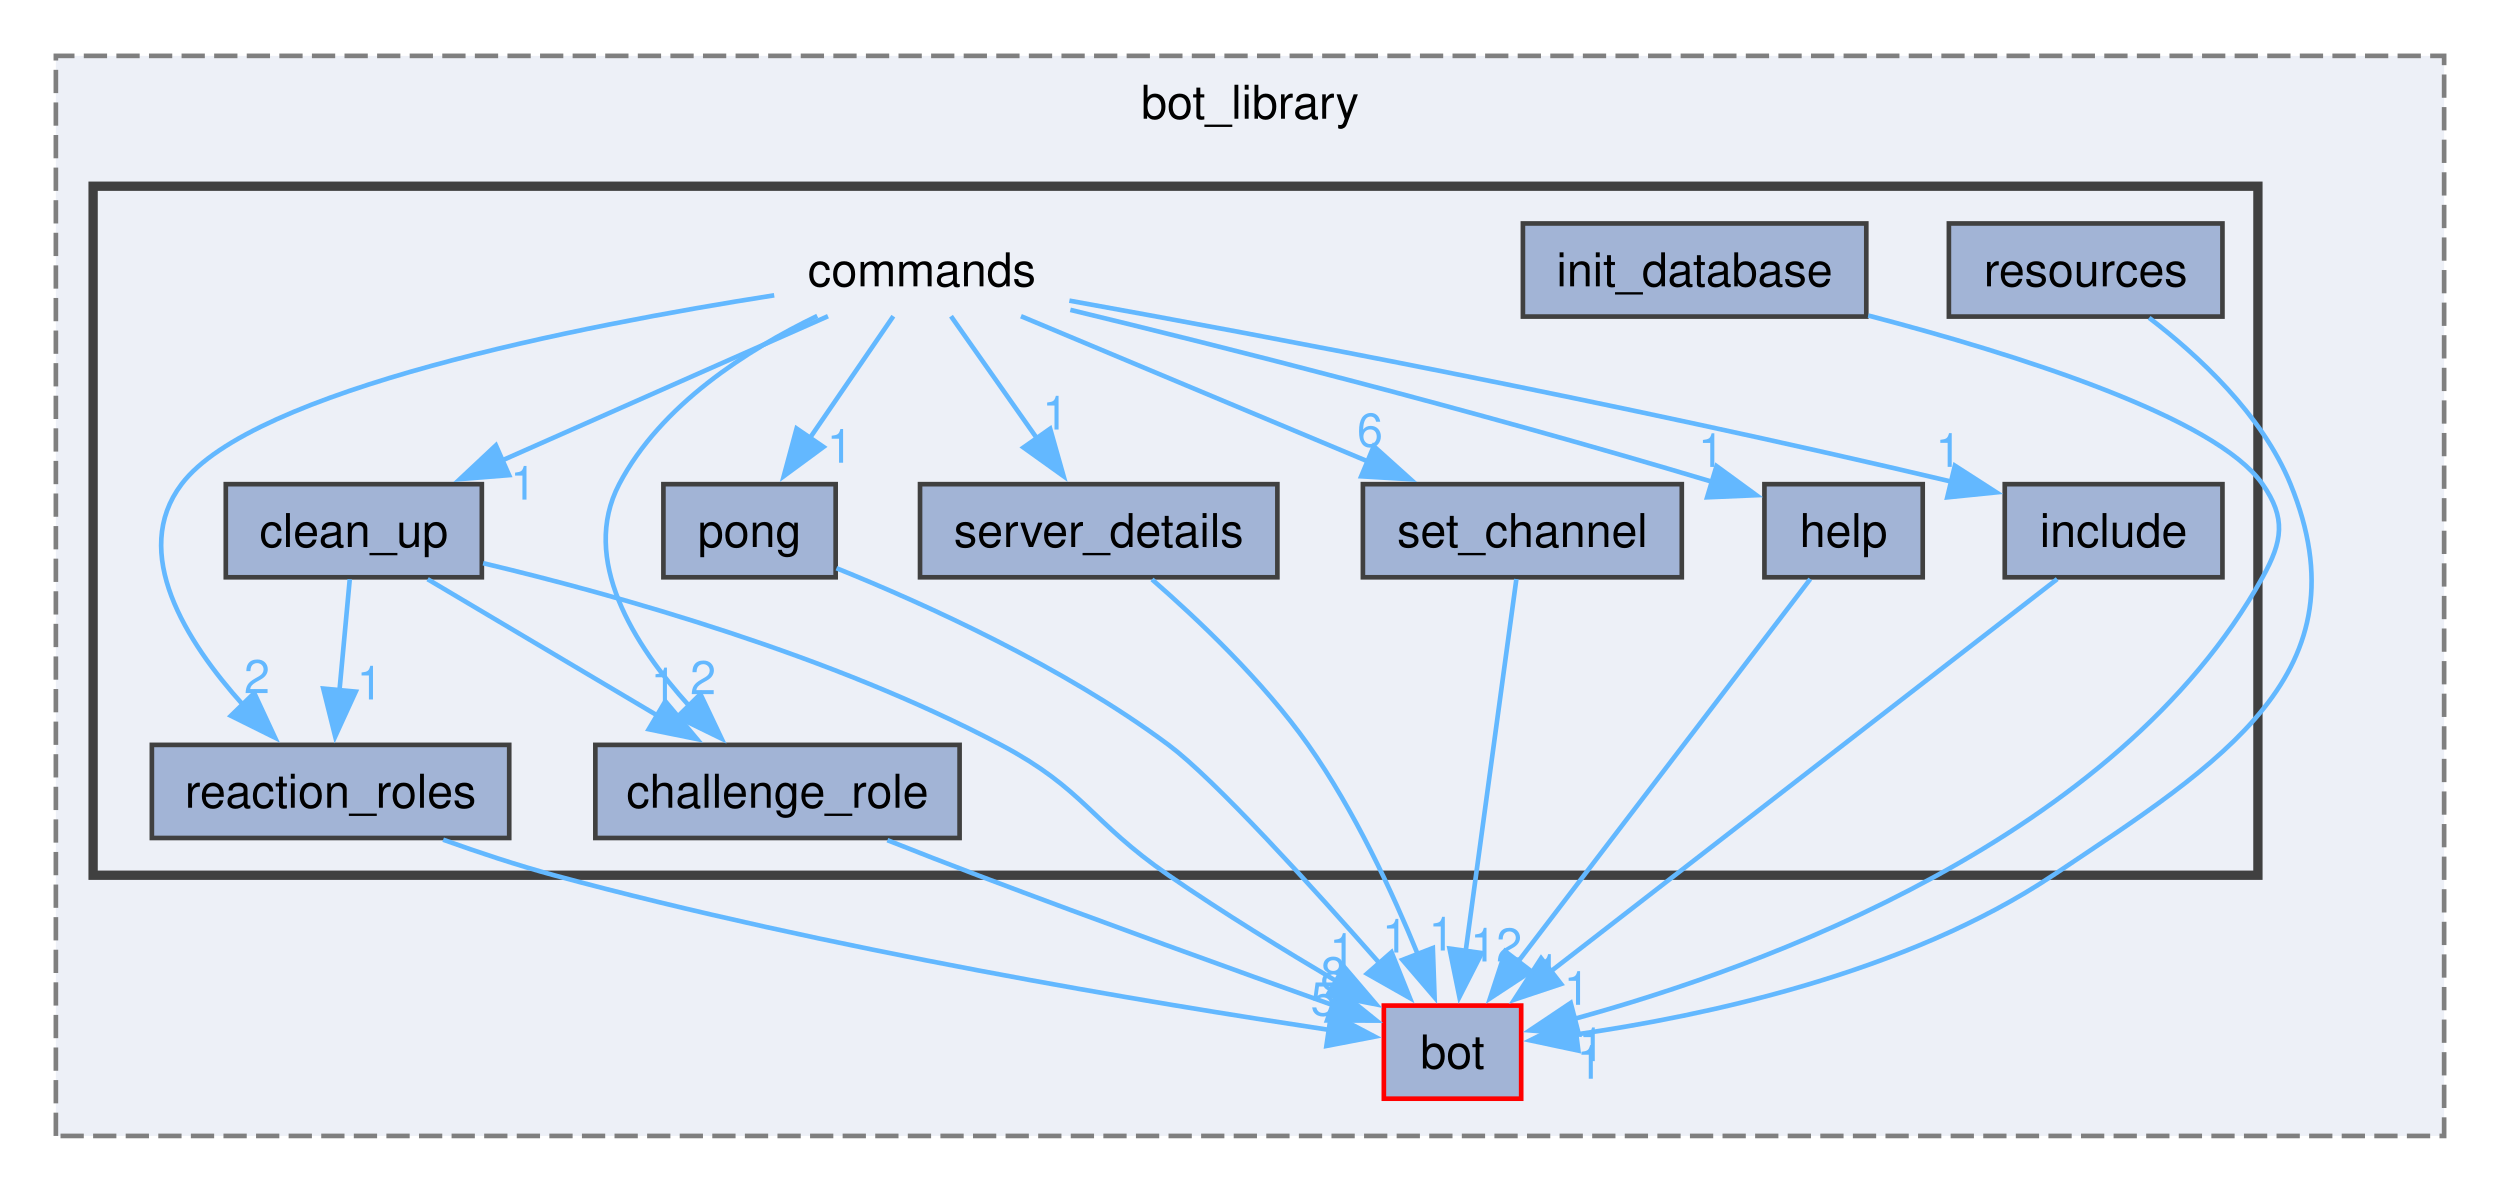
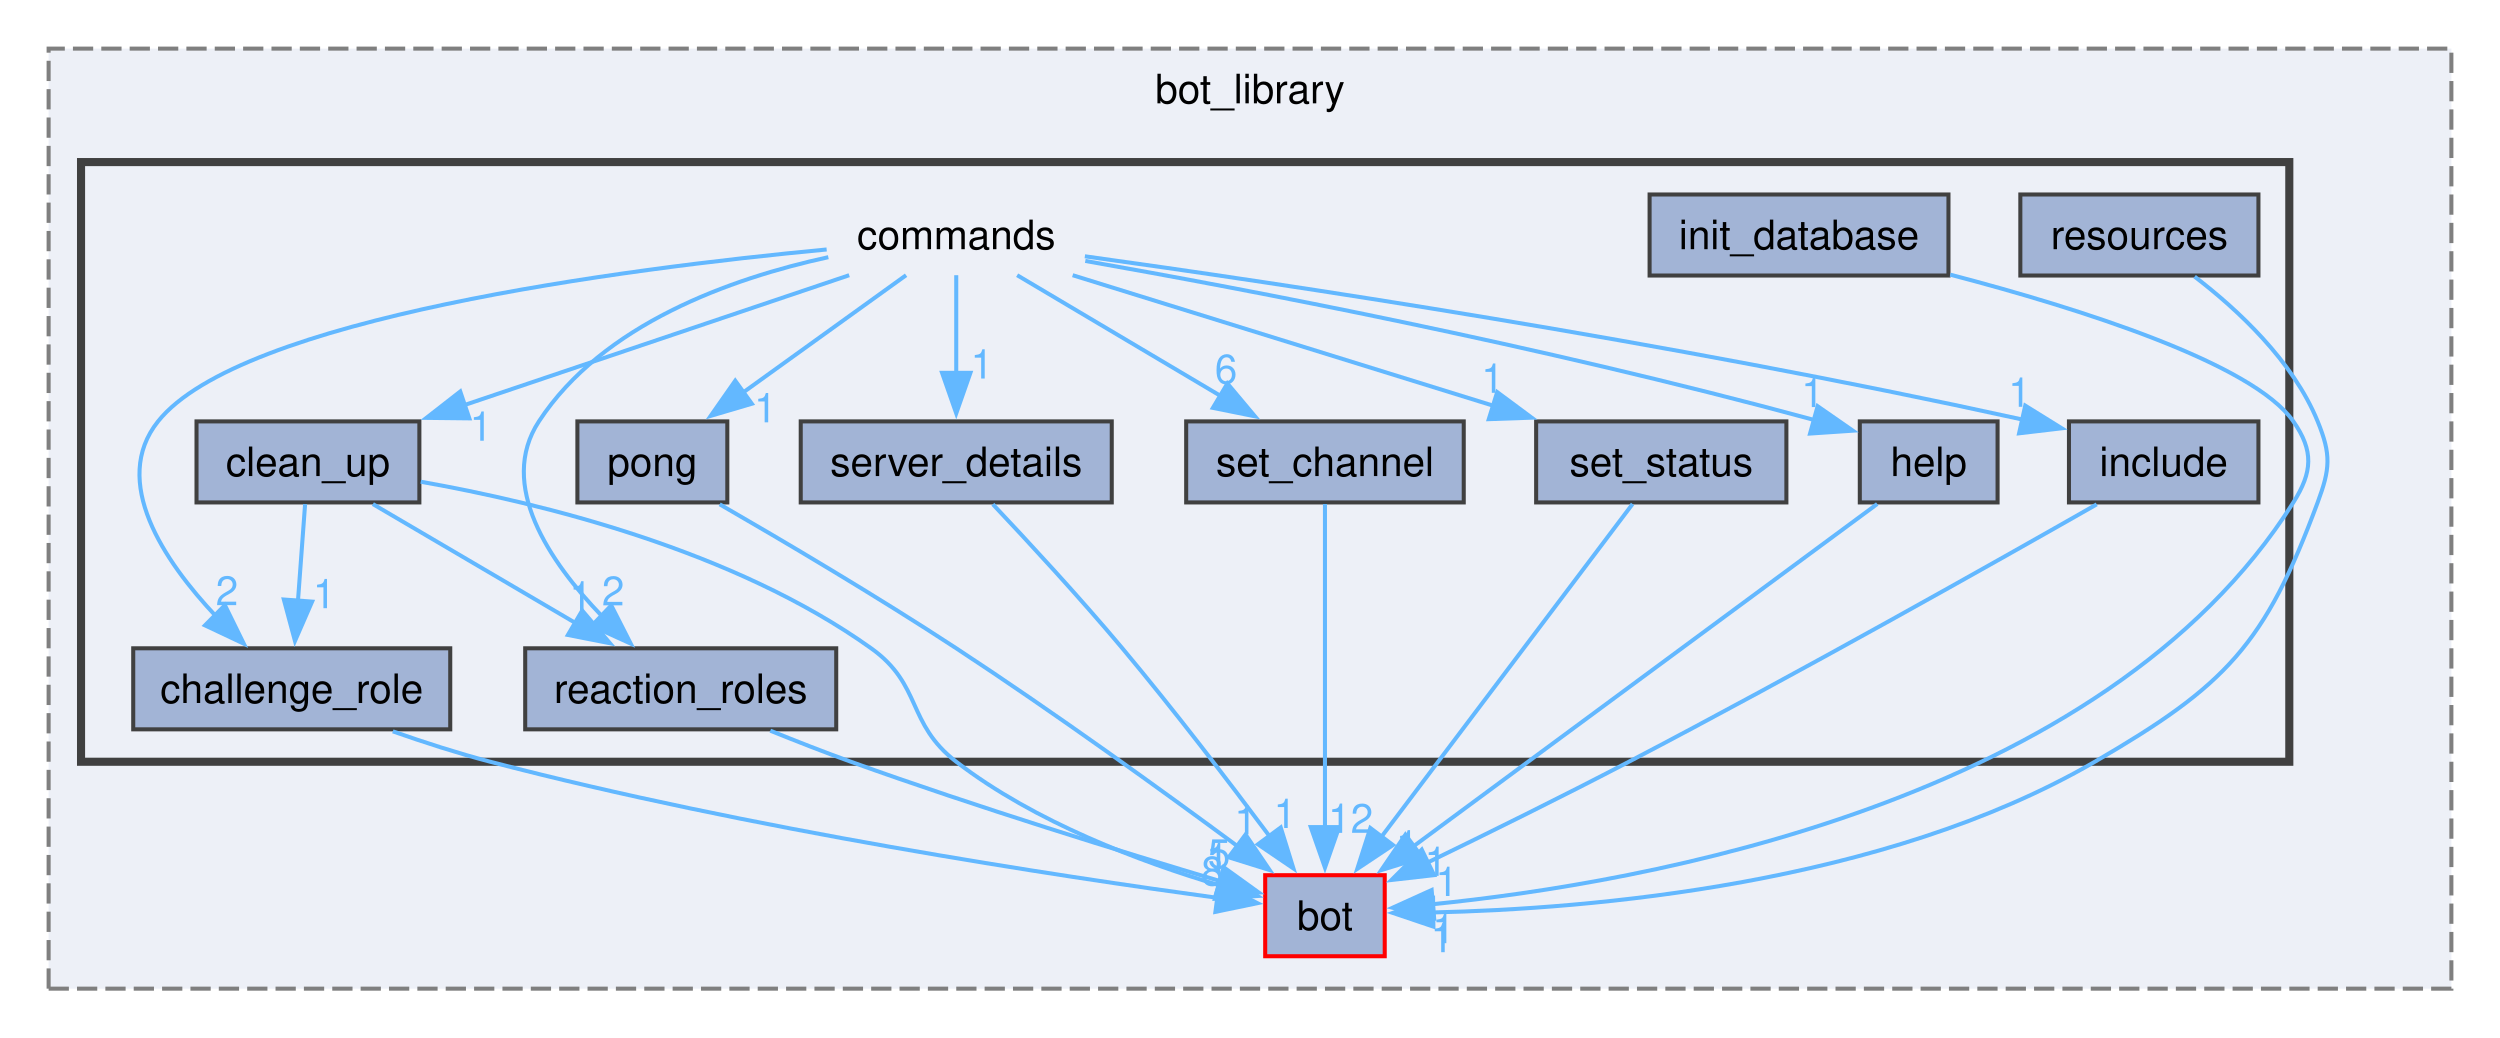
- <svg xmlns="http://www.w3.org/2000/svg" xmlns:xlink="http://www.w3.org/1999/xlink" width="537pt" height="256pt" viewBox="0.00 0.00 537.00 256.00">
+ <svg xmlns="http://www.w3.org/2000/svg" xmlns:xlink="http://www.w3.org/1999/xlink" width="617pt" height="256pt" viewBox="0.00 0.00 617.00 256.00">
  <g id="graph0" class="graph" transform="scale(1 1) rotate(0) translate(4 252)">
    <g id="clust1" class="cluster">
      <g id="a_clust1">
        <a xlink:href="dir_be3b34367be430ae387384d9c29f3df4.html" target="_top" xlink:title="bot_library">
-           <polygon fill="#edf0f7" stroke="#7f7f7f" stroke-dasharray="5,2" points="8,-8 8,-240 521,-240 521,-8 8,-8" />
-           <text text-anchor="middle" x="264.5" y="-226.5" font-family="Helvetica,sans-Serif" font-size="10.00">bot_library</text>
+           <polygon fill="#edf0f7" stroke="#7f7f7f" stroke-dasharray="5,2" points="8,-8 8,-240 601,-240 601,-8 8,-8" />
+           <text text-anchor="middle" x="304.5" y="-226.5" font-family="Helvetica,sans-Serif" font-size="10.00">bot_library</text>
        </a>
      </g>
    </g>
    <g id="clust2" class="cluster">
      <g id="a_clust2">
        <a xlink:href="dir_261c5c8db3e2632ea4bb1b96cd6e78dc.html" target="_top">
-           <polygon fill="#edf0f7" stroke="#404040" stroke-width="2" points="16,-64 16,-212 481,-212 481,-64 16,-64" />
+           <polygon fill="#edf0f7" stroke="#404040" stroke-width="2" points="16,-64 16,-212 561,-212 561,-64 16,-64" />
        </a>
      </g>
    </g>
    <g id="node1" class="node">
      <g id="a_node1">
        <a xlink:href="dir_cac0b191d0d7d0dd67d730930ce5fa13.html" target="_top" xlink:title="bot">
-           <polygon fill="#a2b4d6" stroke="red" points="322.75,-36 293.25,-36 293.25,-16 322.75,-16 322.75,-36" />
-           <text text-anchor="middle" x="308" y="-22.5" font-family="Helvetica,sans-Serif" font-size="10.00">bot</text>
+           <polygon fill="#a2b4d6" stroke="red" points="337.75,-36 308.25,-36 308.25,-16 337.75,-16 337.75,-36" />
+           <text text-anchor="middle" x="323" y="-22.5" font-family="Helvetica,sans-Serif" font-size="10.00">bot</text>
        </a>
      </g>
    </g>
    <g id="node2" class="node">
-       <text text-anchor="middle" x="194" y="-190.5" font-family="Helvetica,sans-Serif" font-size="10.00">commands</text>
+       <text text-anchor="middle" x="232" y="-190.5" font-family="Helvetica,sans-Serif" font-size="10.00">commands</text>
    </g>
    <g id="node3" class="node">
      <g id="a_node3">
        <a xlink:href="dir_c51bb8760eda2ecf5deaef23809ed440.html" target="_top" xlink:title="challenge_role">
-           <polygon fill="#a2b4d6" stroke="#404040" points="202.12,-92 123.88,-92 123.88,-72 202.12,-72 202.12,-92" />
-           <text text-anchor="middle" x="163" y="-78.5" font-family="Helvetica,sans-Serif" font-size="10.00">challenge_role</text>
+           <polygon fill="#a2b4d6" stroke="#404040" points="107.12,-92 28.88,-92 28.88,-72 107.12,-72 107.12,-92" />
+           <text text-anchor="middle" x="68" y="-78.5" font-family="Helvetica,sans-Serif" font-size="10.00">challenge_role</text>
        </a>
      </g>
    </g>
    <g id="edge5" class="edge">
      <g id="a_edge5">
        <a xlink:href="dir_000004_000002.html" target="_top">
-           <path fill="none" stroke="#63b8ff" d="M171.55,-184.14C156.52,-176.88 137.92,-165.02 129,-148 120.55,-131.87 132.15,-113.48 144.03,-100.38" />
-           <polygon fill="#63b8ff" stroke="#63b8ff" points="146.46,-102.91 151,-93.34 141.48,-97.99 146.46,-102.91" />
+           <path fill="none" stroke="#63b8ff" d="M200.02,-190.43C149.61,-185.64 55.29,-173.44 35,-148 23.24,-133.25 36.36,-113.64 49.38,-99.83" />
+           <polygon fill="#63b8ff" stroke="#63b8ff" points="51.5,-102.65 56.17,-93.14 46.59,-97.66 51.5,-102.65" />
        </a>
      </g>
      <g id="a_edge5-headlabel">
        <a xlink:href="dir_000004_000002.html" target="_top" xlink:title="2">
-           <text text-anchor="middle" x="147.02" y="-102.88" font-family="Helvetica,sans-Serif" font-size="10.00" fill="#63b8ff">2</text>
+           <text text-anchor="middle" x="52.01" y="-102.63" font-family="Helvetica,sans-Serif" font-size="10.00" fill="#63b8ff">2</text>
        </a>
      </g>
    </g>
    <g id="node4" class="node">
      <g id="a_node4">
        <a xlink:href="dir_e071329bb2fc8ace303f4ccc165742ca.html" target="_top" xlink:title="clean_up">
          <polygon fill="#a2b4d6" stroke="#404040" points="99.5,-148 44.5,-148 44.5,-128 99.5,-128 99.5,-148" />
          <text text-anchor="middle" x="72" y="-134.5" font-family="Helvetica,sans-Serif" font-size="10.00">clean_up</text>
        </a>
      </g>
    </g>
-     <g id="edge7" class="edge">
-       <g id="a_edge7">
+     <g id="edge8" class="edge">
+       <g id="a_edge8">
        <a xlink:href="dir_000004_000003.html" target="_top">
-           <path fill="none" stroke="#63b8ff" d="M173.85,-184.08C154.78,-175.64 125.83,-162.83 103.67,-153.02" />
-           <polygon fill="#63b8ff" stroke="#63b8ff" points="105.35,-149.94 94.79,-149.09 102.52,-156.34 105.35,-149.94" />
-         </a>
-       </g>
-       <g id="a_edge7-headlabel">
+           <path fill="none" stroke="#63b8ff" d="M205.58,-184.08C179.69,-175.34 139.93,-161.93 110.52,-152" />
+           <polygon fill="#63b8ff" stroke="#63b8ff" points="111.83,-148.75 101.24,-148.87 109.59,-155.38 111.83,-148.75" />
+         </a>
+       </g>
+       <g id="a_edge8-headlabel">
        <a xlink:href="dir_000004_000003.html" target="_top" xlink:title="1">
-           <text text-anchor="middle" x="108.4" y="-144.68" font-family="Helvetica,sans-Serif" font-size="10.00" fill="#63b8ff">1</text>
+           <text text-anchor="middle" x="114.71" y="-143.22" font-family="Helvetica,sans-Serif" font-size="10.00" fill="#63b8ff">1</text>
        </a>
      </g>
    </g>
    <g id="node5" class="node">
      <g id="a_node5">
        <a xlink:href="dir_dc1cac501bd439d519324f1df382cae1.html" target="_top" xlink:title="help">
-           <polygon fill="#a2b4d6" stroke="#404040" points="409,-148 375,-148 375,-128 409,-128 409,-148" />
-           <text text-anchor="middle" x="392" y="-134.5" font-family="Helvetica,sans-Serif" font-size="10.00">help</text>
-         </a>
-       </g>
-     </g>
-     <g id="edge6" class="edge">
-       <g id="a_edge6">
+           <polygon fill="#a2b4d6" stroke="#404040" points="489,-148 455,-148 455,-128 489,-128 489,-148" />
+           <text text-anchor="middle" x="472" y="-134.5" font-family="Helvetica,sans-Serif" font-size="10.00">help</text>
+         </a>
+       </g>
+     </g>
+     <g id="edge7" class="edge">
+       <g id="a_edge7">
        <a xlink:href="dir_000004_000007.html" target="_top">
-           <path fill="none" stroke="#63b8ff" d="M225.91,-185.44C258.43,-177.56 310.53,-164.47 364.01,-148.44" />
-           <polygon fill="#63b8ff" stroke="#63b8ff" points="364.71,-151.88 373.27,-145.63 362.69,-145.18 364.71,-151.88" />
-         </a>
-       </g>
-       <g id="a_edge6-headlabel">
+           <path fill="none" stroke="#63b8ff" d="M263.85,-187.6C303.78,-180.55 374.5,-167.14 443.67,-148.37" />
+           <polygon fill="#63b8ff" stroke="#63b8ff" points="444.59,-151.75 453.29,-145.71 442.72,-145 444.59,-151.75" />
+         </a>
+       </g>
+       <g id="a_edge7-headlabel">
        <a xlink:href="dir_000004_000007.html" target="_top" xlink:title="1">
-           <text text-anchor="middle" x="363.55" y="-151.7" font-family="Helvetica,sans-Serif" font-size="10.00" fill="#63b8ff">1</text>
+           <text text-anchor="middle" x="443.34" y="-151.54" font-family="Helvetica,sans-Serif" font-size="10.00" fill="#63b8ff">1</text>
        </a>
      </g>
    </g>
    <g id="node6" class="node">
      <g id="a_node6">
        <a xlink:href="dir_9d7cbcd390d83bb8092815502b9393e2.html" target="_top" xlink:title="include">
-           <polygon fill="#a2b4d6" stroke="#404040" points="473.38,-148 426.62,-148 426.62,-128 473.38,-128 473.38,-148" />
-           <text text-anchor="middle" x="450" y="-134.5" font-family="Helvetica,sans-Serif" font-size="10.00">include</text>
+           <polygon fill="#a2b4d6" stroke="#404040" points="553.38,-148 506.62,-148 506.62,-128 553.38,-128 553.38,-148" />
+           <text text-anchor="middle" x="530" y="-134.5" font-family="Helvetica,sans-Serif" font-size="10.00">include</text>
        </a>
      </g>
    </g>
    <g id="edge4" class="edge">
      <g id="a_edge4">
        <a xlink:href="dir_000004_000012.html" target="_top">
-           <path fill="none" stroke="#63b8ff" d="M225.7,-187.42C267.21,-179.93 342.45,-165.79 415.53,-148.46" />
-           <polygon fill="#63b8ff" stroke="#63b8ff" points="415.91,-151.97 424.82,-146.24 414.27,-145.17 415.91,-151.97" />
+           <path fill="none" stroke="#63b8ff" d="M263.74,-188.75C311.83,-182.06 406.19,-168.01 495.2,-148.44" />
+           <polygon fill="#63b8ff" stroke="#63b8ff" points="495.83,-151.89 504.83,-146.3 494.31,-145.06 495.83,-151.89" />
        </a>
      </g>
      <g id="a_edge4-headlabel">
        <a xlink:href="dir_000004_000012.html" target="_top" xlink:title="1">
-           <text text-anchor="middle" x="414.54" y="-151.72" font-family="Helvetica,sans-Serif" font-size="10.00" fill="#63b8ff">1</text>
+           <text text-anchor="middle" x="494.42" y="-151.61" font-family="Helvetica,sans-Serif" font-size="10.00" fill="#63b8ff">1</text>
        </a>
      </g>
    </g>
    <g id="node8" class="node">
      <g id="a_node8">
        <a xlink:href="dir_e4c64626919ae284a6143de39fd042e4.html" target="_top" xlink:title="pong">
          <polygon fill="#a2b4d6" stroke="#404040" points="175.5,-148 138.5,-148 138.5,-128 175.5,-128 175.5,-148" />
          <text text-anchor="middle" x="157" y="-134.5" font-family="Helvetica,sans-Serif" font-size="10.00">pong</text>
        </a>
      </g>
    </g>
-     <g id="edge8" class="edge">
-       <g id="a_edge8">
+     <g id="edge9" class="edge">
+       <g id="a_edge9">
        <a xlink:href="dir_000004_000016.html" target="_top">
-           <path fill="none" stroke="#63b8ff" d="M187.89,-184.08C183,-176.94 175.97,-166.68 169.85,-157.75" />
-           <polygon fill="#63b8ff" stroke="#63b8ff" points="172.89,-156 164.35,-149.72 167.11,-159.95 172.89,-156" />
-         </a>
-       </g>
-       <g id="a_edge8-headlabel">
+           <path fill="none" stroke="#63b8ff" d="M219.62,-184.08C208.63,-176.18 192.33,-164.44 179.12,-154.93" />
+           <polygon fill="#63b8ff" stroke="#63b8ff" points="181.55,-152.36 171.39,-149.36 177.46,-158.04 181.55,-152.36" />
+         </a>
+       </g>
+       <g id="a_edge9-headlabel">
        <a xlink:href="dir_000004_000016.html" target="_top" xlink:title="1">
-           <text text-anchor="middle" x="176.41" y="-152.61" font-family="Helvetica,sans-Serif" font-size="10.00" fill="#63b8ff">1</text>
+           <text text-anchor="middle" x="184.9" y="-147.77" font-family="Helvetica,sans-Serif" font-size="10.00" fill="#63b8ff">1</text>
        </a>
      </g>
    </g>
    <g id="node9" class="node">
      <g id="a_node9">
        <a xlink:href="dir_55709f21cee890691a392e71066e61b8.html" target="_top" xlink:title="reaction_roles">
-           <polygon fill="#a2b4d6" stroke="#404040" points="105.38,-92 28.62,-92 28.62,-72 105.38,-72 105.38,-92" />
-           <text text-anchor="middle" x="67" y="-78.5" font-family="Helvetica,sans-Serif" font-size="10.00">reaction_roles</text>
+           <polygon fill="#a2b4d6" stroke="#404040" points="202.38,-92 125.62,-92 125.62,-72 202.38,-72 202.38,-92" />
+           <text text-anchor="middle" x="164" y="-78.5" font-family="Helvetica,sans-Serif" font-size="10.00">reaction_roles</text>
        </a>
      </g>
    </g>
    <g id="edge3" class="edge">
      <g id="a_edge3">
        <a xlink:href="dir_000004_000017.html" target="_top">
-           <path fill="none" stroke="#63b8ff" d="M162.3,-188.57C120.46,-182.01 50.31,-168.25 35,-148 23.92,-133.35 35.89,-114.27 48.22,-100.57" />
-           <polygon fill="#63b8ff" stroke="#63b8ff" points="50.61,-103.14 55.08,-93.54 45.59,-98.25 50.61,-103.14" />
+           <path fill="none" stroke="#63b8ff" d="M200.43,-188.53C176.34,-183.28 144.71,-172 129,-148 118.75,-132.34 131.58,-113.4 144.5,-100.01" />
+           <polygon fill="#63b8ff" stroke="#63b8ff" points="146.86,-102.6 151.66,-93.16 142.02,-97.54 146.86,-102.6" />
        </a>
      </g>
      <g id="a_edge3-headlabel">
        <a xlink:href="dir_000004_000017.html" target="_top" xlink:title="2">
-           <text text-anchor="middle" x="51.19" y="-103.11" font-family="Helvetica,sans-Serif" font-size="10.00" fill="#63b8ff">2</text>
+           <text text-anchor="middle" x="147.32" y="-102.59" font-family="Helvetica,sans-Serif" font-size="10.00" fill="#63b8ff">2</text>
        </a>
      </g>
    </g>
    <g id="node11" class="node">
      <g id="a_node11">
        <a xlink:href="dir_25fa05427a0fbbf83099686a4dfd3c98.html" target="_top" xlink:title="server_details">
          <polygon fill="#a2b4d6" stroke="#404040" points="270.38,-148 193.62,-148 193.62,-128 270.38,-128 270.38,-148" />
          <text text-anchor="middle" x="232" y="-134.5" font-family="Helvetica,sans-Serif" font-size="10.00">server_details</text>
        </a>
      </g>
    </g>
    <g id="edge1" class="edge">
      <g id="a_edge1">
        <a xlink:href="dir_000004_000020.html" target="_top">
-           <path fill="none" stroke="#63b8ff" d="M200.27,-184.08C205.3,-176.94 212.52,-166.68 218.8,-157.75" />
-           <polygon fill="#63b8ff" stroke="#63b8ff" points="221.57,-159.91 224.46,-149.71 215.84,-155.88 221.57,-159.91" />
+           <path fill="none" stroke="#63b8ff" d="M232,-184.08C232,-177.48 232,-168.21 232,-159.79" />
+           <polygon fill="#63b8ff" stroke="#63b8ff" points="235.5,-159.99 232,-149.99 228.5,-159.99 235.5,-159.99" />
        </a>
      </g>
      <g id="a_edge1-headlabel">
        <a xlink:href="dir_000004_000020.html" target="_top" xlink:title="1">
-           <text text-anchor="middle" x="222.69" y="-159.74" font-family="Helvetica,sans-Serif" font-size="10.00" fill="#63b8ff">1</text>
+           <text text-anchor="middle" x="238.34" y="-158.57" font-family="Helvetica,sans-Serif" font-size="10.00" fill="#63b8ff">1</text>
        </a>
      </g>
    </g>
    <g id="node12" class="node">
      <g id="a_node12">
        <a xlink:href="dir_45dc5c8d62ec8ca66ff85239c099c91b.html" target="_top" xlink:title="set_channel">
          <polygon fill="#a2b4d6" stroke="#404040" points="357.25,-148 288.75,-148 288.75,-128 357.25,-128 357.25,-148" />
          <text text-anchor="middle" x="323" y="-134.5" font-family="Helvetica,sans-Serif" font-size="10.00">set_channel</text>
        </a>
      </g>
    </g>
    <g id="edge2" class="edge">
      <g id="a_edge2">
        <a xlink:href="dir_000004_000021.html" target="_top">
-           <path fill="none" stroke="#63b8ff" d="M215.3,-184.08C235.56,-175.6 266.36,-162.71 289.83,-152.88" />
-           <polygon fill="#63b8ff" stroke="#63b8ff" points="291.09,-156.15 298.97,-149.06 288.39,-149.69 291.09,-156.15" />
+           <path fill="none" stroke="#63b8ff" d="M247.03,-184.08C260.74,-175.95 281.28,-163.75 297.55,-154.1" />
+           <polygon fill="#63b8ff" stroke="#63b8ff" points="298.92,-157.36 305.73,-149.25 295.34,-151.34 298.92,-157.36" />
        </a>
      </g>
      <g id="a_edge2-headlabel">
        <a xlink:href="dir_000004_000021.html" target="_top" xlink:title="6">
-           <text text-anchor="middle" x="290.27" y="-156.07" font-family="Helvetica,sans-Serif" font-size="10.00" fill="#63b8ff">6</text>
-         </a>
-       </g>
-     </g>
-     <g id="edge9" class="edge">
-       <g id="a_edge9">
+           <text text-anchor="middle" x="298.58" y="-157.36" font-family="Helvetica,sans-Serif" font-size="10.00" fill="#63b8ff">6</text>
+         </a>
+       </g>
+     </g>
+     <g id="node13" class="node">
+       <g id="a_node13">
+         <a xlink:href="dir_cc7ce3d766bf0a0ad188e6b0650c2ecf.html" target="_top" xlink:title="set_status">
+           <polygon fill="#a2b4d6" stroke="#404040" points="436.88,-148 375.12,-148 375.12,-128 436.88,-128 436.88,-148" />
+           <text text-anchor="middle" x="406" y="-134.5" font-family="Helvetica,sans-Serif" font-size="10.00">set_status</text>
+         </a>
+       </g>
+     </g>
+     <g id="edge6" class="edge">
+       <g id="a_edge6">
+         <a xlink:href="dir_000004_000022.html" target="_top">
+           <path fill="none" stroke="#63b8ff" d="M260.73,-184.08C289.05,-175.29 332.62,-161.77 364.66,-151.83" />
+           <polygon fill="#63b8ff" stroke="#63b8ff" points="365.51,-155.23 374.02,-148.92 363.43,-148.55 365.51,-155.23" />
+         </a>
+       </g>
+       <g id="a_edge6-headlabel">
+         <a xlink:href="dir_000004_000022.html" target="_top" xlink:title="1">
+           <text text-anchor="middle" x="364.36" y="-155.06" font-family="Helvetica,sans-Serif" font-size="10.00" fill="#63b8ff">1</text>
+         </a>
+       </g>
+     </g>
+     <g id="edge10" class="edge">
+       <g id="a_edge10">
        <a xlink:href="dir_000002_000000.html" target="_top">
-           <path fill="none" stroke="#63b8ff" d="M186.61,-71.53C192.9,-69.04 199.69,-66.39 206,-64 231.89,-54.19 261.67,-43.45 282.34,-36.08" />
-           <polygon fill="#63b8ff" stroke="#63b8ff" points="283.41,-39.41 291.66,-32.77 281.06,-32.82 283.41,-39.41" />
-         </a>
-       </g>
-       <g id="a_edge9-headlabel">
+           <path fill="none" stroke="#63b8ff" d="M92.95,-71.5C100.59,-68.82 109.07,-66.07 117,-64 180.58,-47.37 257.14,-35.77 296.61,-30.39" />
+           <polygon fill="#63b8ff" stroke="#63b8ff" points="296.88,-33.89 306.33,-29.1 295.96,-26.95 296.88,-33.89" />
+         </a>
+       </g>
+       <g id="a_edge10-headlabel">
        <a xlink:href="dir_000002_000000.html" target="_top" xlink:title="8">
-           <text text-anchor="middle" x="282.4" y="-39.29" font-family="Helvetica,sans-Serif" font-size="10.00" fill="#63b8ff">8</text>
+           <text text-anchor="middle" x="295.2" y="-33.48" font-family="Helvetica,sans-Serif" font-size="10.00" fill="#63b8ff">8</text>
+         </a>
+       </g>
+     </g>
+     <g id="edge13" class="edge">
+       <g id="a_edge13">
+         <a xlink:href="dir_000003_000000.html" target="_top">
+           <path fill="none" stroke="#63b8ff" d="M99.84,-133.11C129.62,-127.85 177.15,-116.18 211,-92 223.66,-82.96 219.68,-73.5 232,-64 251.35,-49.08 277.54,-39.27 296.86,-33.53" />
+           <polygon fill="#63b8ff" stroke="#63b8ff" points="297.72,-36.92 306.42,-30.87 295.84,-30.18 297.72,-36.92" />
+         </a>
+       </g>
+       <g id="a_edge13-headlabel">
+         <a xlink:href="dir_000003_000000.html" target="_top" xlink:title="1">
+           <text text-anchor="middle" x="296.47" y="-36.71" font-family="Helvetica,sans-Serif" font-size="10.00" fill="#63b8ff">1</text>
        </a>
      </g>
    </g>
    <g id="edge12" class="edge">
      <g id="a_edge12">
-         <a xlink:href="dir_000003_000000.html" target="_top">
-           <path fill="none" stroke="#63b8ff" d="M99.77,-131.03C128.67,-124.14 174.69,-111.23 211,-92 228.91,-82.51 230.31,-75.5 247,-64 258.64,-55.99 272.02,-47.77 283.27,-41.12" />
-           <polygon fill="#63b8ff" stroke="#63b8ff" points="284.72,-44.32 291.6,-36.26 281.19,-38.28 284.72,-44.32" />
+         <a xlink:href="dir_000003_000002.html" target="_top">
+           <path fill="none" stroke="#63b8ff" d="M71.3,-127.59C70.82,-121.01 70.15,-111.96 69.54,-103.73" />
+           <polygon fill="#63b8ff" stroke="#63b8ff" points="73.03,-103.52 68.8,-93.81 66.05,-104.04 73.03,-103.52" />
        </a>
      </g>
      <g id="a_edge12-headlabel">
-         <a xlink:href="dir_000003_000000.html" target="_top" xlink:title="1">
-           <text text-anchor="middle" x="284.35" y="-44.33" font-family="Helvetica,sans-Serif" font-size="10.00" fill="#63b8ff">1</text>
+         <a xlink:href="dir_000003_000002.html" target="_top" xlink:title="1">
+           <text text-anchor="middle" x="76.01" y="-101.89" font-family="Helvetica,sans-Serif" font-size="10.00" fill="#63b8ff">1</text>
        </a>
      </g>
    </g>
    <g id="edge11" class="edge">
      <g id="a_edge11">
-         <a xlink:href="dir_000003_000002.html" target="_top">
-           <path fill="none" stroke="#63b8ff" d="M87.85,-127.59C101.47,-119.51 121.36,-107.71 137.26,-98.27" />
-           <polygon fill="#63b8ff" stroke="#63b8ff" points="138.91,-101.37 145.72,-93.25 135.34,-95.35 138.91,-101.37" />
+         <a xlink:href="dir_000003_000017.html" target="_top">
+           <path fill="none" stroke="#63b8ff" d="M88.03,-127.59C101.79,-119.51 121.9,-107.71 137.98,-98.27" />
+           <polygon fill="#63b8ff" stroke="#63b8ff" points="139.69,-101.33 146.54,-93.25 136.15,-95.29 139.69,-101.33" />
        </a>
      </g>
      <g id="a_edge11-headlabel">
-         <a xlink:href="dir_000003_000002.html" target="_top" xlink:title="1">
-           <text text-anchor="middle" x="138.57" y="-101.37" font-family="Helvetica,sans-Serif" font-size="10.00" fill="#63b8ff">1</text>
-         </a>
-       </g>
-     </g>
-     <g id="edge10" class="edge">
-       <g id="a_edge10">
-         <a xlink:href="dir_000003_000017.html" target="_top">
-           <path fill="none" stroke="#63b8ff" d="M71.13,-127.59C70.52,-121.01 69.68,-111.96 68.92,-103.73" />
-           <polygon fill="#63b8ff" stroke="#63b8ff" points="72.41,-103.44 68,-93.81 65.44,-104.09 72.41,-103.44" />
-         </a>
-       </g>
-       <g id="a_edge10-headlabel">
        <a xlink:href="dir_000003_000017.html" target="_top" xlink:title="1">
-           <text text-anchor="middle" x="75.43" y="-101.75" font-family="Helvetica,sans-Serif" font-size="10.00" fill="#63b8ff">1</text>
-         </a>
-       </g>
-     </g>
-     <g id="edge13" class="edge">
-       <g id="a_edge13">
-         <a xlink:href="dir_000007_000000.html" target="_top">
-           <path fill="none" stroke="#63b8ff" d="M384.84,-127.62C370.95,-109.44 340.14,-69.09 322.04,-45.38" />
-           <polygon fill="#63b8ff" stroke="#63b8ff" points="324.91,-43.38 316.06,-37.56 319.35,-47.63 324.91,-43.38" />
-         </a>
-       </g>
-       <g id="a_edge13-headlabel">
-         <a xlink:href="dir_000007_000000.html" target="_top" xlink:title="1">
-           <text text-anchor="middle" x="328.43" y="-39.81" font-family="Helvetica,sans-Serif" font-size="10.00" fill="#63b8ff">1</text>
+           <text text-anchor="middle" x="139.33" y="-101.33" font-family="Helvetica,sans-Serif" font-size="10.00" fill="#63b8ff">1</text>
        </a>
      </g>
    </g>
    <g id="edge14" class="edge">
      <g id="a_edge14">
+         <a xlink:href="dir_000007_000000.html" target="_top">
+           <path fill="none" stroke="#63b8ff" d="M459.3,-127.62C433.79,-108.79 376.08,-66.18 344.55,-42.91" />
+           <polygon fill="#63b8ff" stroke="#63b8ff" points="347.01,-40.38 336.89,-37.25 342.86,-46.01 347.01,-40.38" />
+         </a>
+       </g>
+       <g id="a_edge14-headlabel">
+         <a xlink:href="dir_000007_000000.html" target="_top" xlink:title="1">
+           <text text-anchor="middle" x="350.37" y="-35.83" font-family="Helvetica,sans-Serif" font-size="10.00" fill="#63b8ff">1</text>
+         </a>
+       </g>
+     </g>
+     <g id="edge15" class="edge">
+       <g id="a_edge15">
        <a xlink:href="dir_000012_000000.html" target="_top">
-           <path fill="none" stroke="#63b8ff" d="M437.89,-127.62C413.69,-108.87 359.06,-66.55 328.93,-43.21" />
-           <polygon fill="#63b8ff" stroke="#63b8ff" points="331.32,-40.64 321.27,-37.28 327.03,-46.17 331.32,-40.64" />
-         </a>
-       </g>
-       <g id="a_edge14-headlabel">
+           <path fill="none" stroke="#63b8ff" d="M513.47,-127.53C488.6,-113.36 440.01,-85.96 398,-64 381.59,-55.42 362.93,-46.21 348.32,-39.13" />
+           <polygon fill="#63b8ff" stroke="#63b8ff" points="349.94,-36.02 339.41,-34.82 346.89,-42.32 349.94,-36.02" />
+         </a>
+       </g>
+       <g id="a_edge15-headlabel">
        <a xlink:href="dir_000012_000000.html" target="_top" xlink:title="1">
-           <text text-anchor="middle" x="334.71" y="-36.17" font-family="Helvetica,sans-Serif" font-size="10.00" fill="#63b8ff">1</text>
+           <text text-anchor="middle" x="353.04" y="-30.87" font-family="Helvetica,sans-Serif" font-size="10.00" fill="#63b8ff">1</text>
        </a>
      </g>
    </g>
    <g id="node7" class="node">
      <g id="a_node7">
        <a xlink:href="dir_4bf8f6c3c349d2a29524f93c7ce04644.html" target="_top" xlink:title="init_database">
-           <polygon fill="#a2b4d6" stroke="#404040" points="396.88,-204 323.12,-204 323.12,-184 396.88,-184 396.88,-204" />
-           <text text-anchor="middle" x="360" y="-190.5" font-family="Helvetica,sans-Serif" font-size="10.00">init_database</text>
-         </a>
-       </g>
-     </g>
-     <g id="edge15" class="edge">
-       <g id="a_edge15">
-         <a xlink:href="dir_000014_000000.html" target="_top">
-           <path fill="none" stroke="#63b8ff" d="M397.31,-184.22C429.38,-175.82 472,-162.35 482,-148 487.08,-140.71 486.32,-135.77 482,-128 450.79,-71.86 374.62,-44.25 334.2,-33.16" />
-           <polygon fill="#63b8ff" stroke="#63b8ff" points="335.14,-29.79 324.58,-30.67 333.39,-36.57 335.14,-29.79" />
-         </a>
-       </g>
-       <g id="a_edge15-headlabel">
-         <a xlink:href="dir_000014_000000.html" target="_top" xlink:title="1">
-           <text text-anchor="middle" x="337.87" y="-24.06" font-family="Helvetica,sans-Serif" font-size="10.00" fill="#63b8ff">1</text>
+           <polygon fill="#a2b4d6" stroke="#404040" points="476.88,-204 403.12,-204 403.12,-184 476.88,-184 476.88,-204" />
+           <text text-anchor="middle" x="440" y="-190.5" font-family="Helvetica,sans-Serif" font-size="10.00">init_database</text>
        </a>
      </g>
    </g>
    <g id="edge16" class="edge">
      <g id="a_edge16">
-         <a xlink:href="dir_000016_000000.html" target="_top">
-           <path fill="none" stroke="#63b8ff" d="M175.67,-129.95C194.66,-122.27 224.45,-108.81 247,-92 256.84,-84.67 277.91,-61.46 292.51,-44.88" />
-           <polygon fill="#63b8ff" stroke="#63b8ff" points="294.9,-47.46 298.85,-37.62 289.63,-42.85 294.9,-47.46" />
+         <a xlink:href="dir_000014_000000.html" target="_top">
+           <path fill="none" stroke="#63b8ff" d="M477.31,-184.22C509.38,-175.82 552,-162.35 562,-148 567.08,-140.71 566.74,-135.52 562,-128 515.18,-53.75 401.14,-34.01 349.36,-28.82" />
+           <polygon fill="#63b8ff" stroke="#63b8ff" points="349.95,-25.36 339.68,-27.97 349.33,-32.34 349.95,-25.36" />
        </a>
      </g>
      <g id="a_edge16-headlabel">
-         <a xlink:href="dir_000016_000000.html" target="_top" xlink:title="1">
-           <text text-anchor="middle" x="295.67" y="-47.39" font-family="Helvetica,sans-Serif" font-size="10.00" fill="#63b8ff">1</text>
+         <a xlink:href="dir_000014_000000.html" target="_top" xlink:title="1">
+           <text text-anchor="middle" x="352.27" y="-19.22" font-family="Helvetica,sans-Serif" font-size="10.00" fill="#63b8ff">1</text>
        </a>
      </g>
    </g>
    <g id="edge17" class="edge">
      <g id="a_edge17">
+         <a xlink:href="dir_000016_000000.html" target="_top">
+           <path fill="none" stroke="#63b8ff" d="M173.62,-127.54C188.97,-118.68 212.32,-104.91 232,-92 256.25,-76.1 283.17,-56.63 301.4,-43.17" />
+           <polygon fill="#63b8ff" stroke="#63b8ff" points="303.4,-46.04 309.35,-37.27 299.23,-40.42 303.4,-46.04" />
+         </a>
+       </g>
+       <g id="a_edge17-headlabel">
+         <a xlink:href="dir_000016_000000.html" target="_top" xlink:title="1">
+           <text text-anchor="middle" x="303.43" y="-46.06" font-family="Helvetica,sans-Serif" font-size="10.00" fill="#63b8ff">1</text>
+         </a>
+       </g>
+     </g>
+     <g id="edge18" class="edge">
+       <g id="a_edge18">
        <a xlink:href="dir_000017_000000.html" target="_top">
-           <path fill="none" stroke="#63b8ff" d="M91.19,-71.63C98.74,-68.92 107.15,-66.13 115,-64 173.57,-48.11 243.94,-36.44 281.42,-30.79" />
-           <polygon fill="#63b8ff" stroke="#63b8ff" points="281.93,-34.26 291.31,-29.33 280.91,-27.33 281.93,-34.26" />
-         </a>
-       </g>
-       <g id="a_edge17-headlabel">
+           <path fill="none" stroke="#63b8ff" d="M186.11,-71.67C192.49,-69.09 199.49,-66.34 206,-64 237.04,-52.83 273.33,-41.64 297.17,-34.53" />
+           <polygon fill="#63b8ff" stroke="#63b8ff" points="298.05,-37.92 306.65,-31.73 296.07,-31.21 298.05,-37.92" />
+         </a>
+       </g>
+       <g id="a_edge18-headlabel">
        <a xlink:href="dir_000017_000000.html" target="_top" xlink:title="5">
-           <text text-anchor="middle" x="280.28" y="-33.87" font-family="Helvetica,sans-Serif" font-size="10.00" fill="#63b8ff">5</text>
+           <text text-anchor="middle" x="296.86" y="-37.74" font-family="Helvetica,sans-Serif" font-size="10.00" fill="#63b8ff">5</text>
        </a>
      </g>
    </g>
    <g id="node10" class="node">
      <g id="a_node10">
        <a xlink:href="dir_4664096a0ece9a7aba46a7b7bb421972.html" target="_top" xlink:title="resources">
-           <polygon fill="#a2b4d6" stroke="#404040" points="473.38,-204 414.62,-204 414.62,-184 473.38,-184 473.38,-204" />
-           <text text-anchor="middle" x="444" y="-190.5" font-family="Helvetica,sans-Serif" font-size="10.00">resources</text>
-         </a>
-       </g>
-     </g>
-     <g id="edge18" class="edge">
-       <g id="a_edge18">
-         <a xlink:href="dir_000019_000000.html" target="_top">
-           <path fill="none" stroke="#63b8ff" d="M457.63,-183.73C468.14,-175.68 481.9,-162.97 488,-148 504.49,-107.56 473.32,-88.25 437,-64 405.44,-42.93 361.81,-33.69 334.25,-29.76" />
-           <polygon fill="#63b8ff" stroke="#63b8ff" points="335.03,-26.33 324.67,-28.53 334.14,-33.27 335.03,-26.33" />
-         </a>
-       </g>
-       <g id="a_edge18-headlabel">
-         <a xlink:href="dir_000019_000000.html" target="_top" xlink:title="1">
-           <text text-anchor="middle" x="337.45" y="-20.28" font-family="Helvetica,sans-Serif" font-size="10.00" fill="#63b8ff">1</text>
+           <polygon fill="#a2b4d6" stroke="#404040" points="553.38,-204 494.62,-204 494.62,-184 553.38,-184 553.38,-204" />
+           <text text-anchor="middle" x="524" y="-190.5" font-family="Helvetica,sans-Serif" font-size="10.00">resources</text>
        </a>
      </g>
    </g>
    <g id="edge19" class="edge">
      <g id="a_edge19">
-         <a xlink:href="dir_000020_000000.html" target="_top">
-           <path fill="none" stroke="#63b8ff" d="M243.45,-127.54C253.26,-119.01 267.31,-105.71 277,-92 286.93,-77.94 295.15,-60.21 300.62,-46.81" />
-           <polygon fill="#63b8ff" stroke="#63b8ff" points="303.77,-48.36 304.15,-37.77 297.25,-45.82 303.77,-48.36" />
+         <a xlink:href="dir_000019_000000.html" target="_top">
+           <path fill="none" stroke="#63b8ff" d="M537.63,-183.73C548.14,-175.68 561.9,-162.97 568,-148 571.36,-139.77 571.09,-136.33 568,-128 554.97,-92.83 545.42,-82.85 513,-64 460.81,-33.66 388.32,-27.68 349.71,-26.81" />
+           <polygon fill="#63b8ff" stroke="#63b8ff" points="349.76,-23.31 339.72,-26.7 349.68,-30.31 349.76,-23.31" />
        </a>
      </g>
      <g id="a_edge19-headlabel">
-         <a xlink:href="dir_000020_000000.html" target="_top" xlink:title="1">
-           <text text-anchor="middle" x="305.66" y="-47.83" font-family="Helvetica,sans-Serif" font-size="10.00" fill="#63b8ff">1</text>
+         <a xlink:href="dir_000019_000000.html" target="_top" xlink:title="1">
+           <text text-anchor="middle" x="351.87" y="-17" font-family="Helvetica,sans-Serif" font-size="10.00" fill="#63b8ff">1</text>
        </a>
      </g>
    </g>
    <g id="edge20" class="edge">
      <g id="a_edge20">
+         <a xlink:href="dir_000020_000000.html" target="_top">
+           <path fill="none" stroke="#63b8ff" d="M241.03,-127.55C249.5,-118.58 262.41,-104.64 273,-92 285.82,-76.69 299.6,-58.65 309.44,-45.46" />
+           <polygon fill="#63b8ff" stroke="#63b8ff" points="312.08,-47.78 315.22,-37.66 306.45,-43.62 312.08,-47.78" />
+         </a>
+       </g>
+       <g id="a_edge20-headlabel">
+         <a xlink:href="dir_000020_000000.html" target="_top" xlink:title="1">
+           <text text-anchor="middle" x="313.12" y="-47.65" font-family="Helvetica,sans-Serif" font-size="10.00" fill="#63b8ff">1</text>
+         </a>
+       </g>
+     </g>
+     <g id="edge21" class="edge">
+       <g id="a_edge21">
        <a xlink:href="dir_000021_000000.html" target="_top">
-           <path fill="none" stroke="#63b8ff" d="M321.72,-127.62C319.32,-110.01 314.08,-71.59 310.82,-47.65" />
-           <polygon fill="#63b8ff" stroke="#63b8ff" points="314.3,-47.29 309.48,-37.85 307.36,-48.24 314.3,-47.29" />
-         </a>
-       </g>
-       <g id="a_edge20-headlabel">
+           <path fill="none" stroke="#63b8ff" d="M323,-127.62C323,-110.01 323,-71.59 323,-47.65" />
+           <polygon fill="#63b8ff" stroke="#63b8ff" points="326.5,-47.87 323,-37.87 319.5,-47.87 326.5,-47.87" />
+         </a>
+       </g>
+       <g id="a_edge21-headlabel">
        <a xlink:href="dir_000021_000000.html" target="_top" xlink:title="12">
-           <text text-anchor="middle" x="317.39" y="-45.47" font-family="Helvetica,sans-Serif" font-size="10.00" fill="#63b8ff">12</text>
+           <text text-anchor="middle" x="329.34" y="-46.45" font-family="Helvetica,sans-Serif" font-size="10.00" fill="#63b8ff">12</text>
+         </a>
+       </g>
+     </g>
+     <g id="edge22" class="edge">
+       <g id="a_edge22">
+         <a xlink:href="dir_000022_000000.html" target="_top">
+           <path fill="none" stroke="#63b8ff" d="M398.92,-127.62C385.2,-109.44 354.76,-69.09 336.87,-45.38" />
+           <polygon fill="#63b8ff" stroke="#63b8ff" points="339.79,-43.44 330.97,-37.56 334.2,-47.65 339.79,-43.44" />
+         </a>
+       </g>
+       <g id="a_edge22-headlabel">
+         <a xlink:href="dir_000022_000000.html" target="_top" xlink:title="1">
+           <text text-anchor="middle" x="343.31" y="-39.89" font-family="Helvetica,sans-Serif" font-size="10.00" fill="#63b8ff">1</text>
        </a>
      </g>
    </g>
  </g>
</svg>
